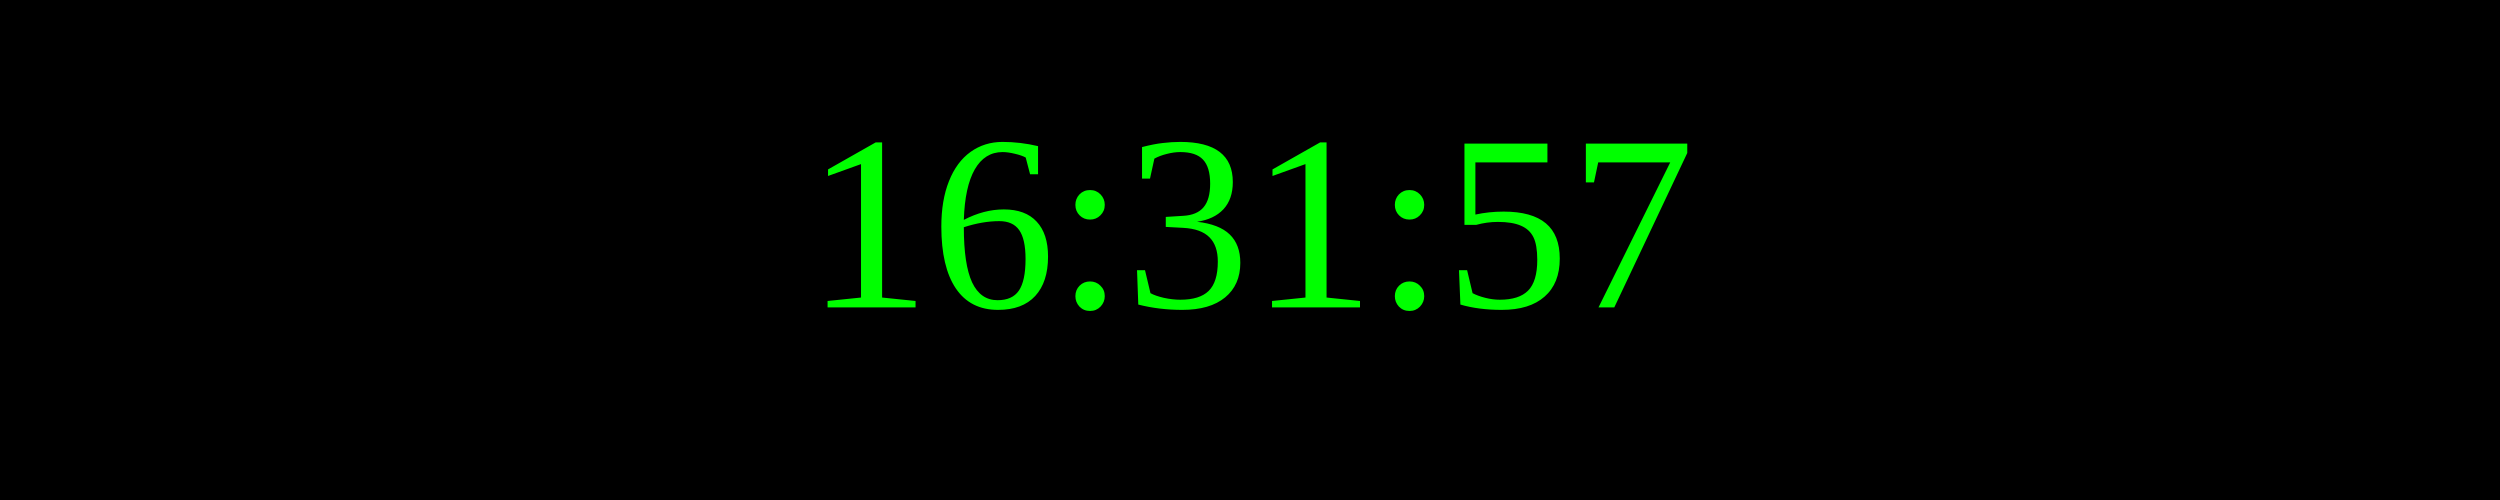
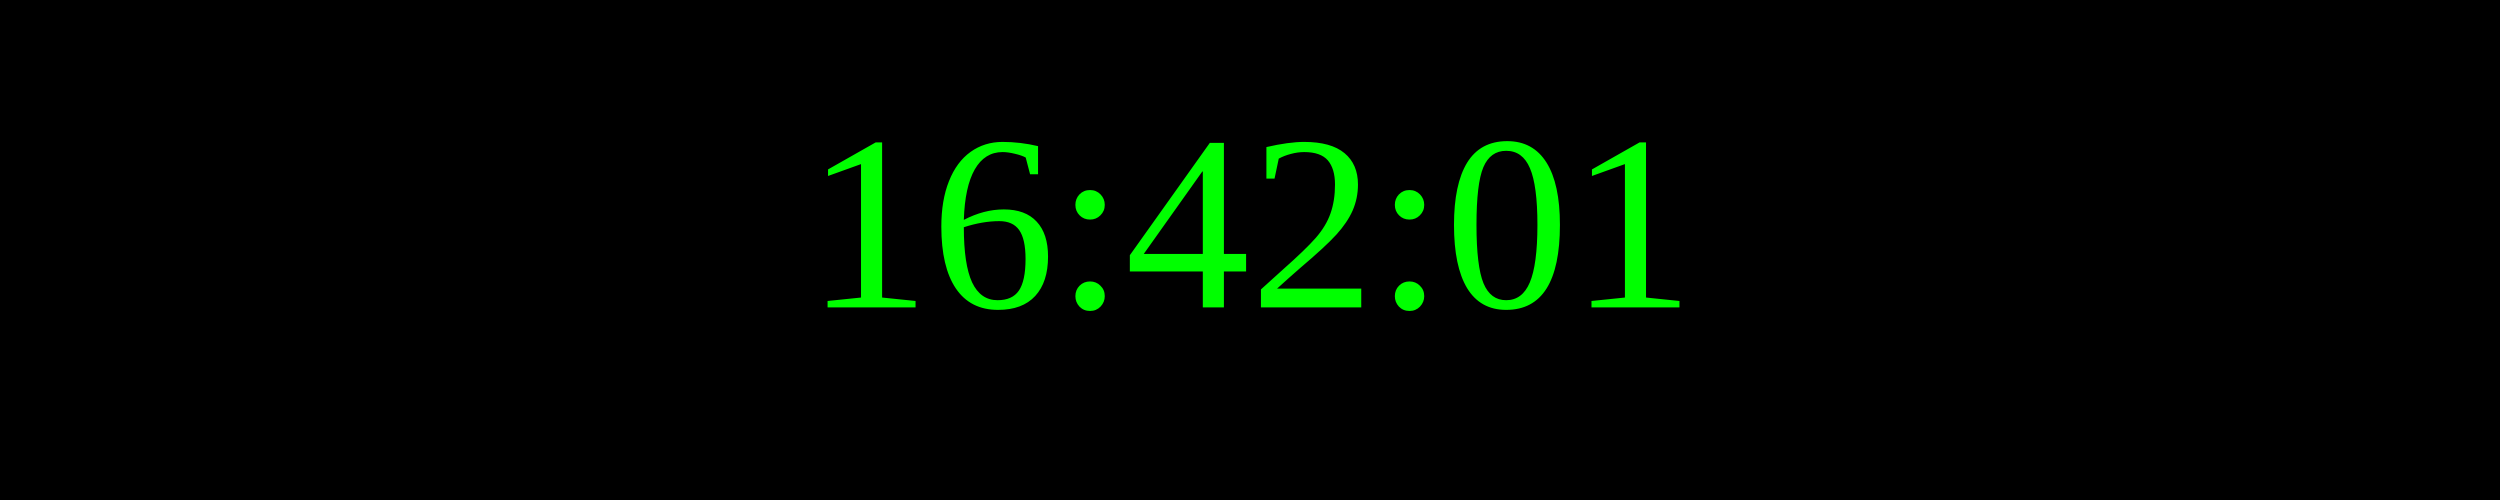
<svg xmlns="http://www.w3.org/2000/svg" width="250" height="50">
  <rect width="100%" height="100%" fill="black" />
  <text x="50%" y="50%" font-size="25" fill="lime" text-anchor="middle" dominant-baseline="middle">
- 16:31:57
+ 16:42:01
</text>
</svg>
